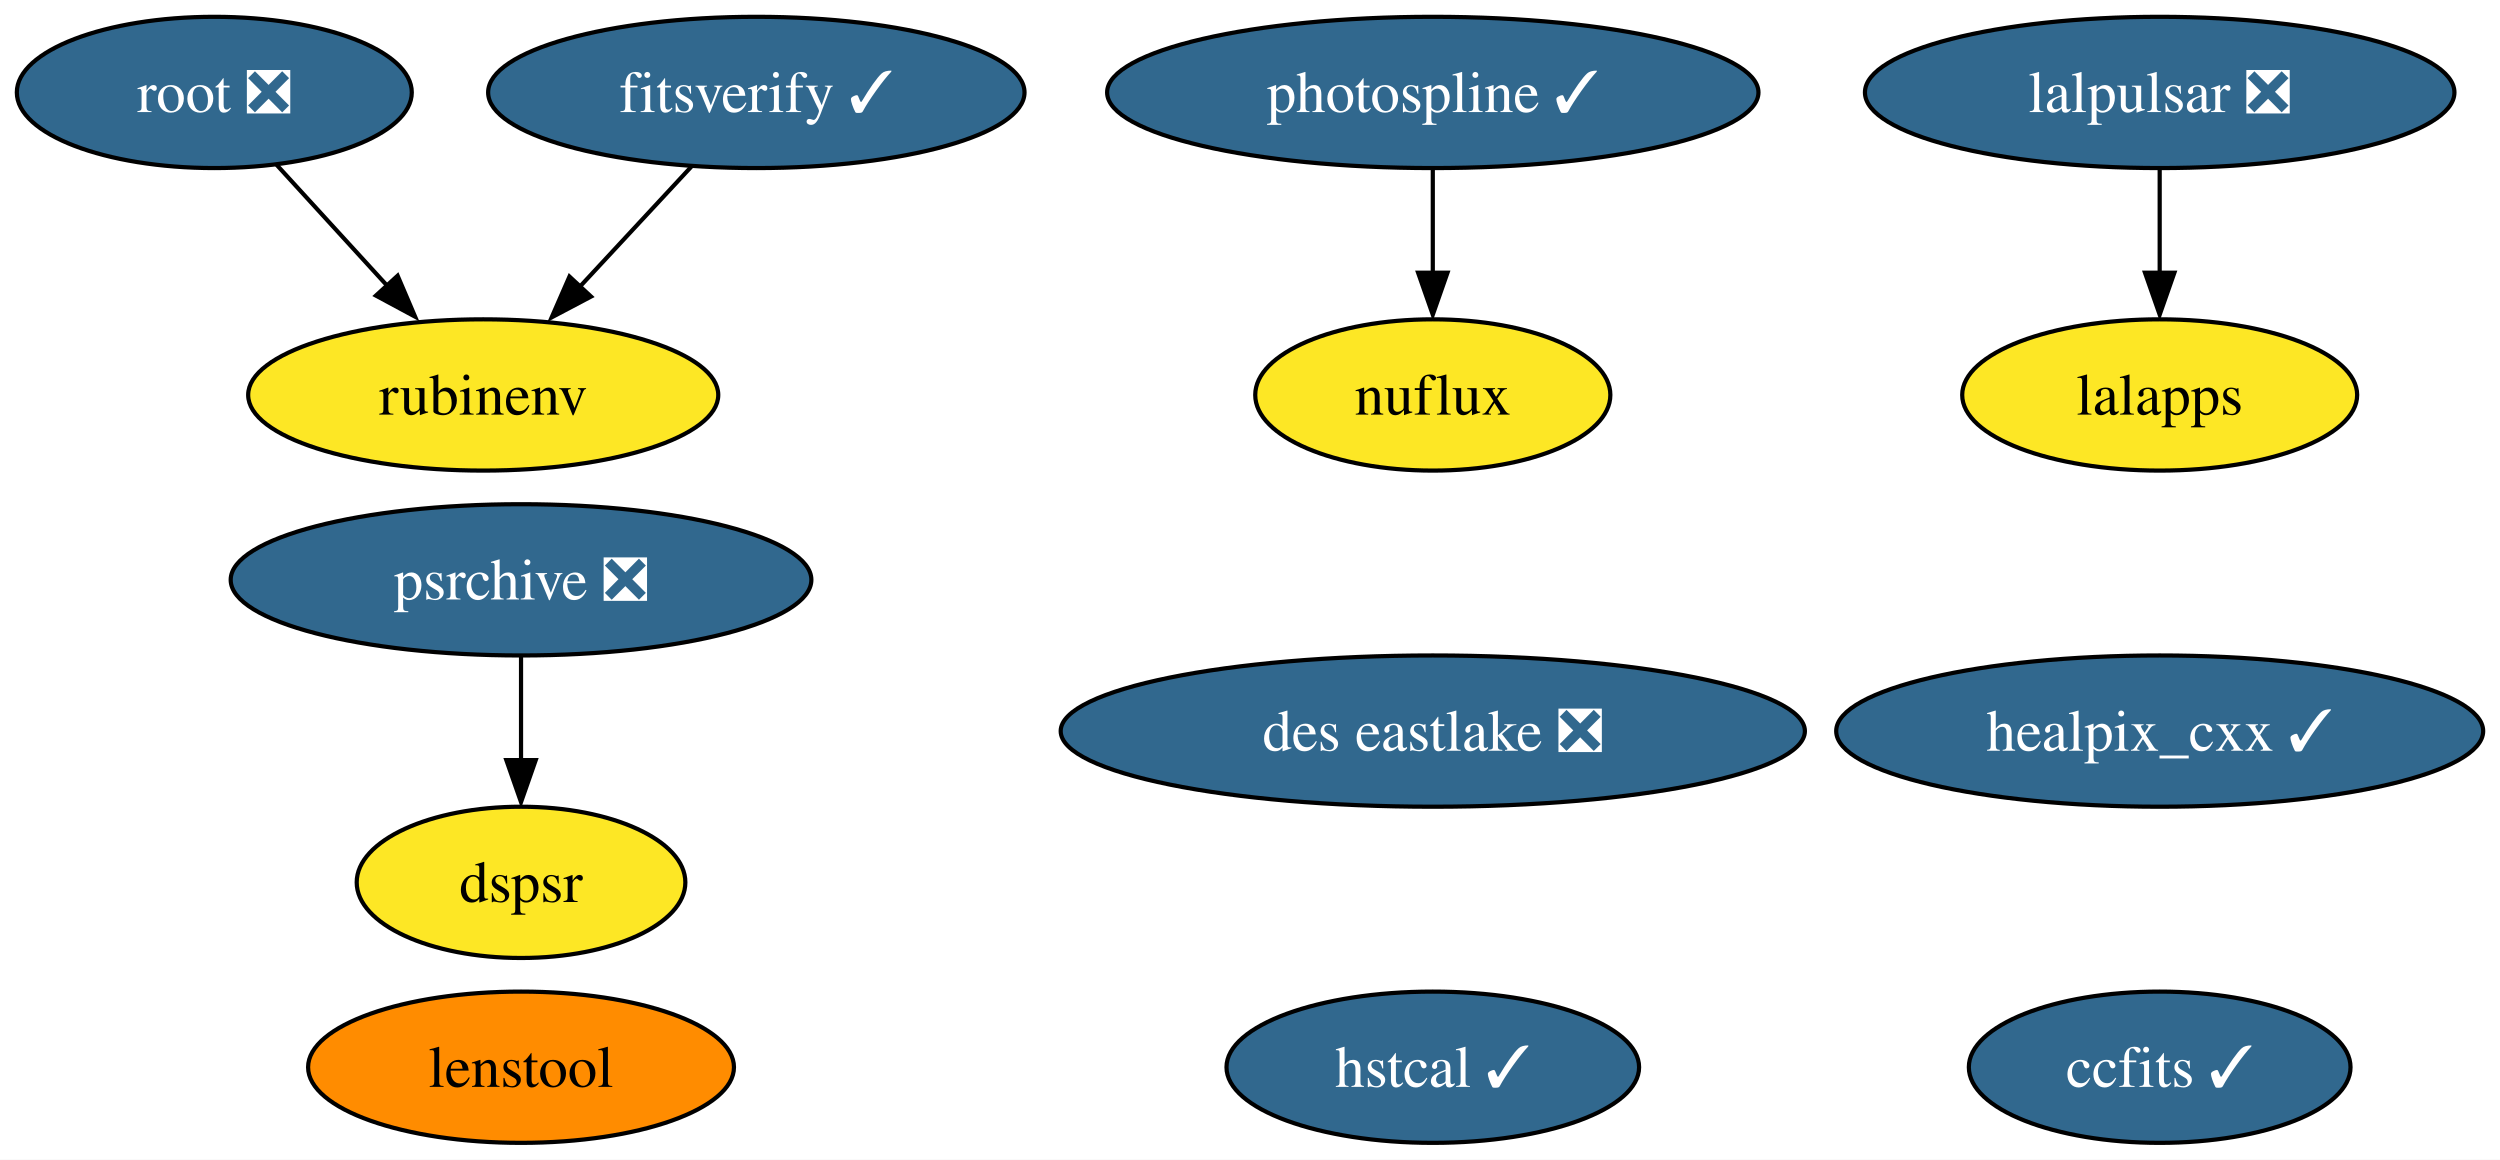
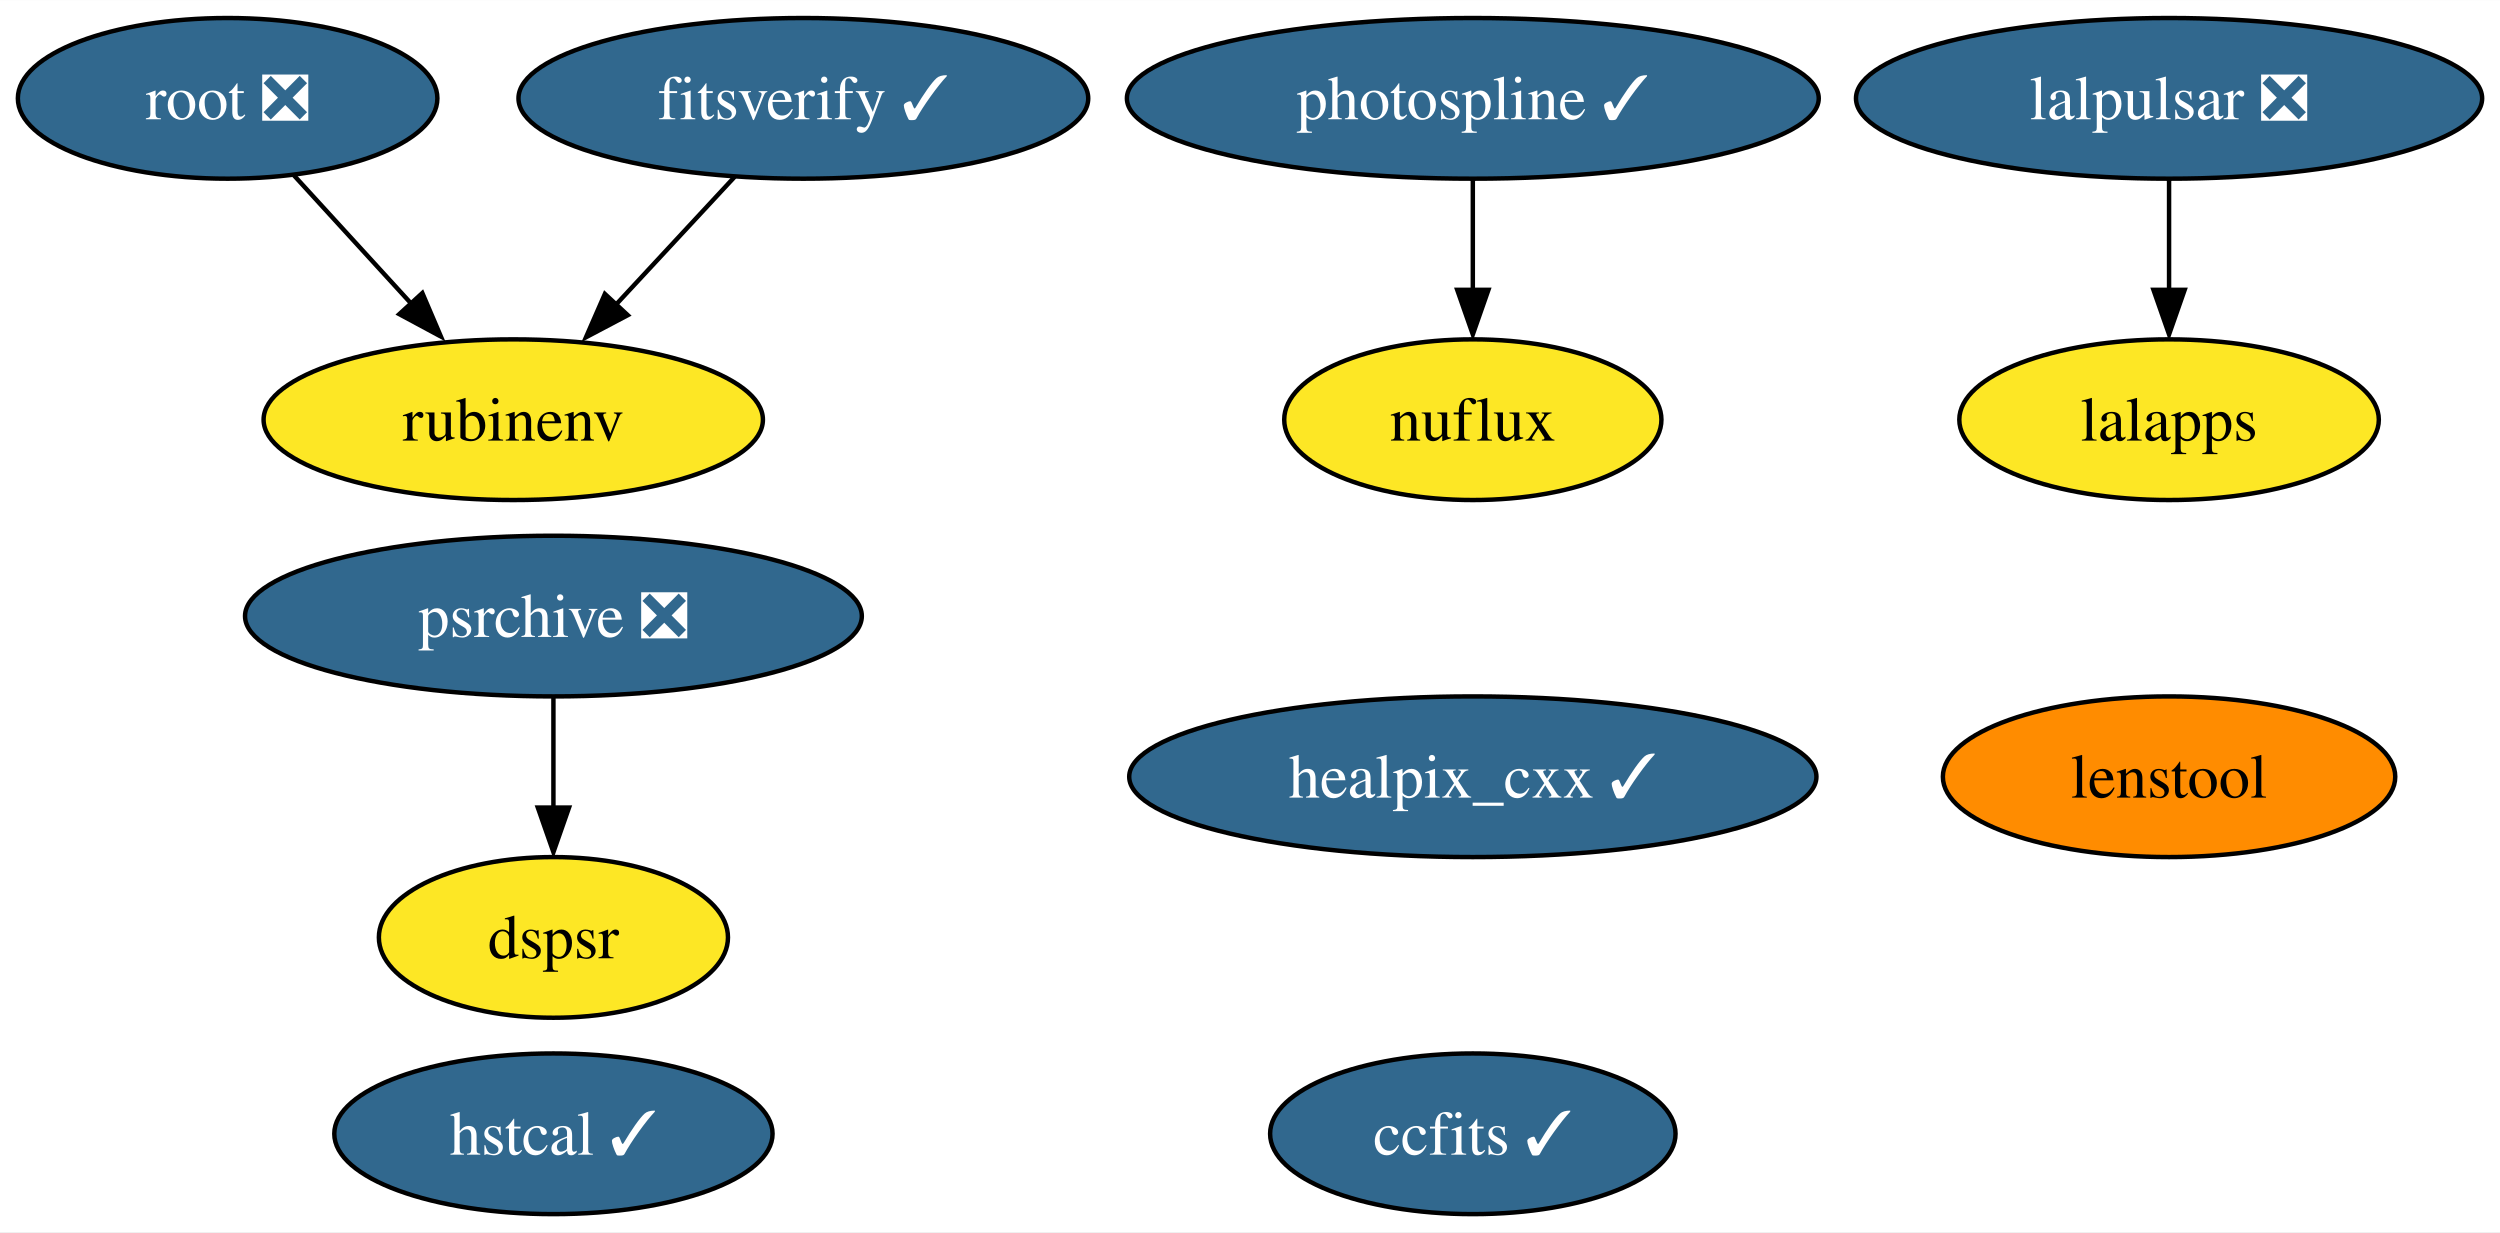
- <svg xmlns="http://www.w3.org/2000/svg" xmlns:xlink="http://www.w3.org/1999/xlink" width="595pt" height="276pt" viewBox="0.00 0.00 594.99 276.00">
+ <svg xmlns="http://www.w3.org/2000/svg" xmlns:xlink="http://www.w3.org/1999/xlink" width="560pt" height="276pt" viewBox="0.00 0.00 560.15 276.00">
  <g id="graph0" class="graph" transform="scale(1 1) rotate(0) translate(4 272)">
-     <polygon fill="white" stroke="none" points="-4,4 -4,-272 590.99,-272 590.99,4 -4,4" />
+     <polygon fill="white" stroke="none" points="-4,4 -4,-272 556.15,-272 556.15,4 -4,4" />
    <g id="node1" class="node">
      <g id="a_node1">
        <a xlink:href="https://github.com/conda-forge/healpix_cxx-feedstock/pull/28" xlink:title="healpix_cxx ✓">
-           <ellipse fill="#31688e" stroke="black" cx="510" cy="-98" rx="76.99" ry="18" />
-           <text text-anchor="middle" x="510" y="-93.33" font-family="Times,serif" font-size="14.00" fill="white">healpix_cxx ✓</text>
+           <ellipse fill="#31688e" stroke="black" cx="326" cy="-98" rx="76.99" ry="18" />
+           <text text-anchor="middle" x="326" y="-93.33" font-family="Times,serif" font-size="14.00" fill="white">healpix_cxx ✓</text>
        </a>
      </g>
    </g>
    <g id="node2" class="node">
      <g id="a_node2">
        <a xlink:href="https://github.com/conda-forge/ccfits-feedstock/pull/12" xlink:title="ccfits ✓">
-           <ellipse fill="#31688e" stroke="black" cx="510" cy="-18" rx="45.42" ry="18" />
-           <text text-anchor="middle" x="510" y="-13.32" font-family="Times,serif" font-size="14.00" fill="white">ccfits ✓</text>
+           <ellipse fill="#31688e" stroke="black" cx="326" cy="-18" rx="45.42" ry="18" />
+           <text text-anchor="middle" x="326" y="-13.32" font-family="Times,serif" font-size="14.00" fill="white">ccfits ✓</text>
        </a>
      </g>
    </g>
    <g id="node3" class="node">
      <g id="a_node3">
        <a xlink:href="https://github.com/conda-forge/lalpulsar-feedstock/pull/59" xlink:title="lalpulsar ❎">
-           <ellipse fill="#31688e" stroke="black" cx="510" cy="-250" rx="70.15" ry="18" />
-           <text text-anchor="middle" x="510" y="-245.32" font-family="Times,serif" font-size="14.00" fill="white">lalpulsar ❎</text>
+           <ellipse fill="#31688e" stroke="black" cx="482" cy="-250" rx="70.15" ry="18" />
+           <text text-anchor="middle" x="482" y="-245.32" font-family="Times,serif" font-size="14.00" fill="white">lalpulsar ❎</text>
        </a>
      </g>
    </g>
    <g id="node4" class="node">
      <g id="a_node4">
        <a xlink:href="https://github.com/conda-forge/lalapps-feedstock" xlink:title="lalapps">
-           <ellipse fill="#fde725" stroke="black" cx="510" cy="-178" rx="47" ry="18" />
-           <text text-anchor="middle" x="510" y="-173.32" font-family="Times,serif" font-size="14.00">lalapps</text>
+           <ellipse fill="#fde725" stroke="black" cx="482" cy="-178" rx="47" ry="18" />
+           <text text-anchor="middle" x="482" y="-173.32" font-family="Times,serif" font-size="14.00">lalapps</text>
        </a>
      </g>
    </g>
    <g id="edge1" class="edge">
-       <path fill="none" stroke="black" d="M510,-231.7C510,-224.24 510,-215.32 510,-206.97" />
-       <polygon fill="black" stroke="black" points="513.5,-207.1 510,-197.1 506.5,-207.1 513.5,-207.1" />
+       <path fill="none" stroke="black" d="M482,-231.7C482,-224.24 482,-215.32 482,-206.97" />
+       <polygon fill="black" stroke="black" points="485.5,-207.1 482,-197.1 478.5,-207.1 485.5,-207.1" />
    </g>
    <g id="node5" class="node">
      <g id="a_node5">
        <a xlink:href="https://github.com/conda-forge/root-feedstock/pull/211" xlink:title="root ❎">
          <ellipse fill="#31688e" stroke="black" cx="47" cy="-250" rx="47" ry="18" />
          <text text-anchor="middle" x="47" y="-245.32" font-family="Times,serif" font-size="14.00" fill="white">root ❎</text>
        </a>
      </g>
    </g>
    <g id="node7" class="node">
      <g id="a_node7">
        <a xlink:href="https://github.com/conda-forge/rubinenv-feedstock" xlink:title="rubinenv">
          <ellipse fill="#fde725" stroke="black" cx="111" cy="-178" rx="55.94" ry="18" />
          <text text-anchor="middle" x="111" y="-173.32" font-family="Times,serif" font-size="14.00">rubinenv</text>
        </a>
      </g>
    </g>
    <g id="edge2" class="edge">
      <path fill="none" stroke="black" d="M61.84,-232.76C69.73,-224.14 79.58,-213.36 88.39,-203.73" />
      <polygon fill="black" stroke="black" points="90.63,-206.38 94.79,-196.63 85.46,-201.65 90.63,-206.38" />
    </g>
    <g id="node6" class="node">
      <g id="a_node6">
        <a xlink:href="https://github.com/conda-forge/photospline-feedstock/pull/27" xlink:title="photospline ✓">
-           <ellipse fill="#31688e" stroke="black" cx="337" cy="-250" rx="77.51" ry="18" />
-           <text text-anchor="middle" x="337" y="-245.32" font-family="Times,serif" font-size="14.00" fill="white">photospline ✓</text>
+           <ellipse fill="#31688e" stroke="black" cx="326" cy="-250" rx="77.51" ry="18" />
+           <text text-anchor="middle" x="326" y="-245.32" font-family="Times,serif" font-size="14.00" fill="white">photospline ✓</text>
        </a>
      </g>
    </g>
    <g id="node9" class="node">
      <g id="a_node9">
        <a xlink:href="https://github.com/conda-forge/nuflux-feedstock" xlink:title="nuflux">
-           <ellipse fill="#fde725" stroke="black" cx="337" cy="-178" rx="42.26" ry="18" />
-           <text text-anchor="middle" x="337" y="-173.32" font-family="Times,serif" font-size="14.00">nuflux</text>
+           <ellipse fill="#fde725" stroke="black" cx="326" cy="-178" rx="42.26" ry="18" />
+           <text text-anchor="middle" x="326" y="-173.32" font-family="Times,serif" font-size="14.00">nuflux</text>
        </a>
      </g>
    </g>
    <g id="edge3" class="edge">
-       <path fill="none" stroke="black" d="M337,-231.7C337,-224.24 337,-215.32 337,-206.97" />
-       <polygon fill="black" stroke="black" points="340.5,-207.1 337,-197.1 333.5,-207.1 340.5,-207.1" />
+       <path fill="none" stroke="black" d="M326,-231.7C326,-224.24 326,-215.32 326,-206.97" />
+       <polygon fill="black" stroke="black" points="329.5,-207.1 326,-197.1 322.5,-207.1 329.5,-207.1" />
    </g>
    <g id="node8" class="node">
      <g id="a_node8">
        <a xlink:href="https://github.com/conda-forge/psrchive-feedstock/pull/37" xlink:title="psrchive ❎">
          <ellipse fill="#31688e" stroke="black" cx="120" cy="-134" rx="69.1" ry="18" />
          <text text-anchor="middle" x="120" y="-129.32" font-family="Times,serif" font-size="14.00" fill="white">psrchive ❎</text>
        </a>
      </g>
    </g>
-     <g id="node13" class="node">
-       <g id="a_node13">
+     <g id="node12" class="node">
+       <g id="a_node12">
        <a xlink:href="https://github.com/conda-forge/dspsr-feedstock" xlink:title="dspsr">
          <ellipse fill="#fde725" stroke="black" cx="120" cy="-62" rx="39.11" ry="18" />
          <text text-anchor="middle" x="120" y="-57.33" font-family="Times,serif" font-size="14.00">dspsr</text>
        </a>
      </g>
    </g>
    <g id="edge4" class="edge">
      <path fill="none" stroke="black" d="M120,-115.7C120,-108.24 120,-99.32 120,-90.97" />
      <polygon fill="black" stroke="black" points="123.5,-91.1 120,-81.1 116.5,-91.1 123.5,-91.1" />
    </g>
    <g id="node10" class="node">
      <g id="a_node10">
        <a xlink:href="https://github.com/conda-forge/hstcal-feedstock/pull/12" xlink:title="hstcal ✓">
-           <ellipse fill="#31688e" stroke="black" cx="337" cy="-18" rx="49.1" ry="18" />
-           <text text-anchor="middle" x="337" y="-13.32" font-family="Times,serif" font-size="14.00" fill="white">hstcal ✓</text>
+           <ellipse fill="#31688e" stroke="black" cx="120" cy="-18" rx="49.1" ry="18" />
+           <text text-anchor="middle" x="120" y="-13.32" font-family="Times,serif" font-size="14.00" fill="white">hstcal ✓</text>
        </a>
      </g>
    </g>
    <g id="node11" class="node">
      <g id="a_node11">
        <a xlink:href="https://github.com/conda-forge/fitsverify-feedstock/pull/10" xlink:title="fitsverify ✓">
          <ellipse fill="#31688e" stroke="black" cx="176" cy="-250" rx="63.83" ry="18" />
          <text text-anchor="middle" x="176" y="-245.32" font-family="Times,serif" font-size="14.00" fill="white">fitsverify ✓</text>
        </a>
      </g>
    </g>
    <g id="edge5" class="edge">
      <path fill="none" stroke="black" d="M160.6,-232.41C152.58,-223.78 142.63,-213.06 133.75,-203.5" />
      <polygon fill="black" stroke="black" points="136.66,-201.42 127.29,-196.47 131.53,-206.18 136.66,-201.42" />
    </g>
-     <g id="node12" class="node">
-       <g id="a_node12">
-         <a xlink:href="https://github.com/conda-forge/des-eastlake-feedstock/pull/44" xlink:title="des eastlake ❎">
-           <ellipse fill="#31688e" stroke="black" cx="337" cy="-98" rx="88.56" ry="18" />
-           <text text-anchor="middle" x="337" y="-93.33" font-family="Times,serif" font-size="14.00" fill="white">des eastlake ❎</text>
-         </a>
-       </g>
-     </g>
-     <g id="node14" class="node">
-       <g id="a_node14">
+     <g id="node13" class="node">
+       <g id="a_node13">
        <a xlink:href="https://github.com/conda-forge/lenstool-feedstock" xlink:title="lenstool">
-           <ellipse fill="#ff8c00" stroke="black" cx="120" cy="-18" rx="50.68" ry="18" />
-           <text text-anchor="middle" x="120" y="-13.32" font-family="Times,serif" font-size="14.00">lenstool</text>
+           <ellipse fill="#ff8c00" stroke="black" cx="482" cy="-98" rx="50.68" ry="18" />
+           <text text-anchor="middle" x="482" y="-93.33" font-family="Times,serif" font-size="14.00">lenstool</text>
        </a>
      </g>
    </g>
  </g>
</svg>
